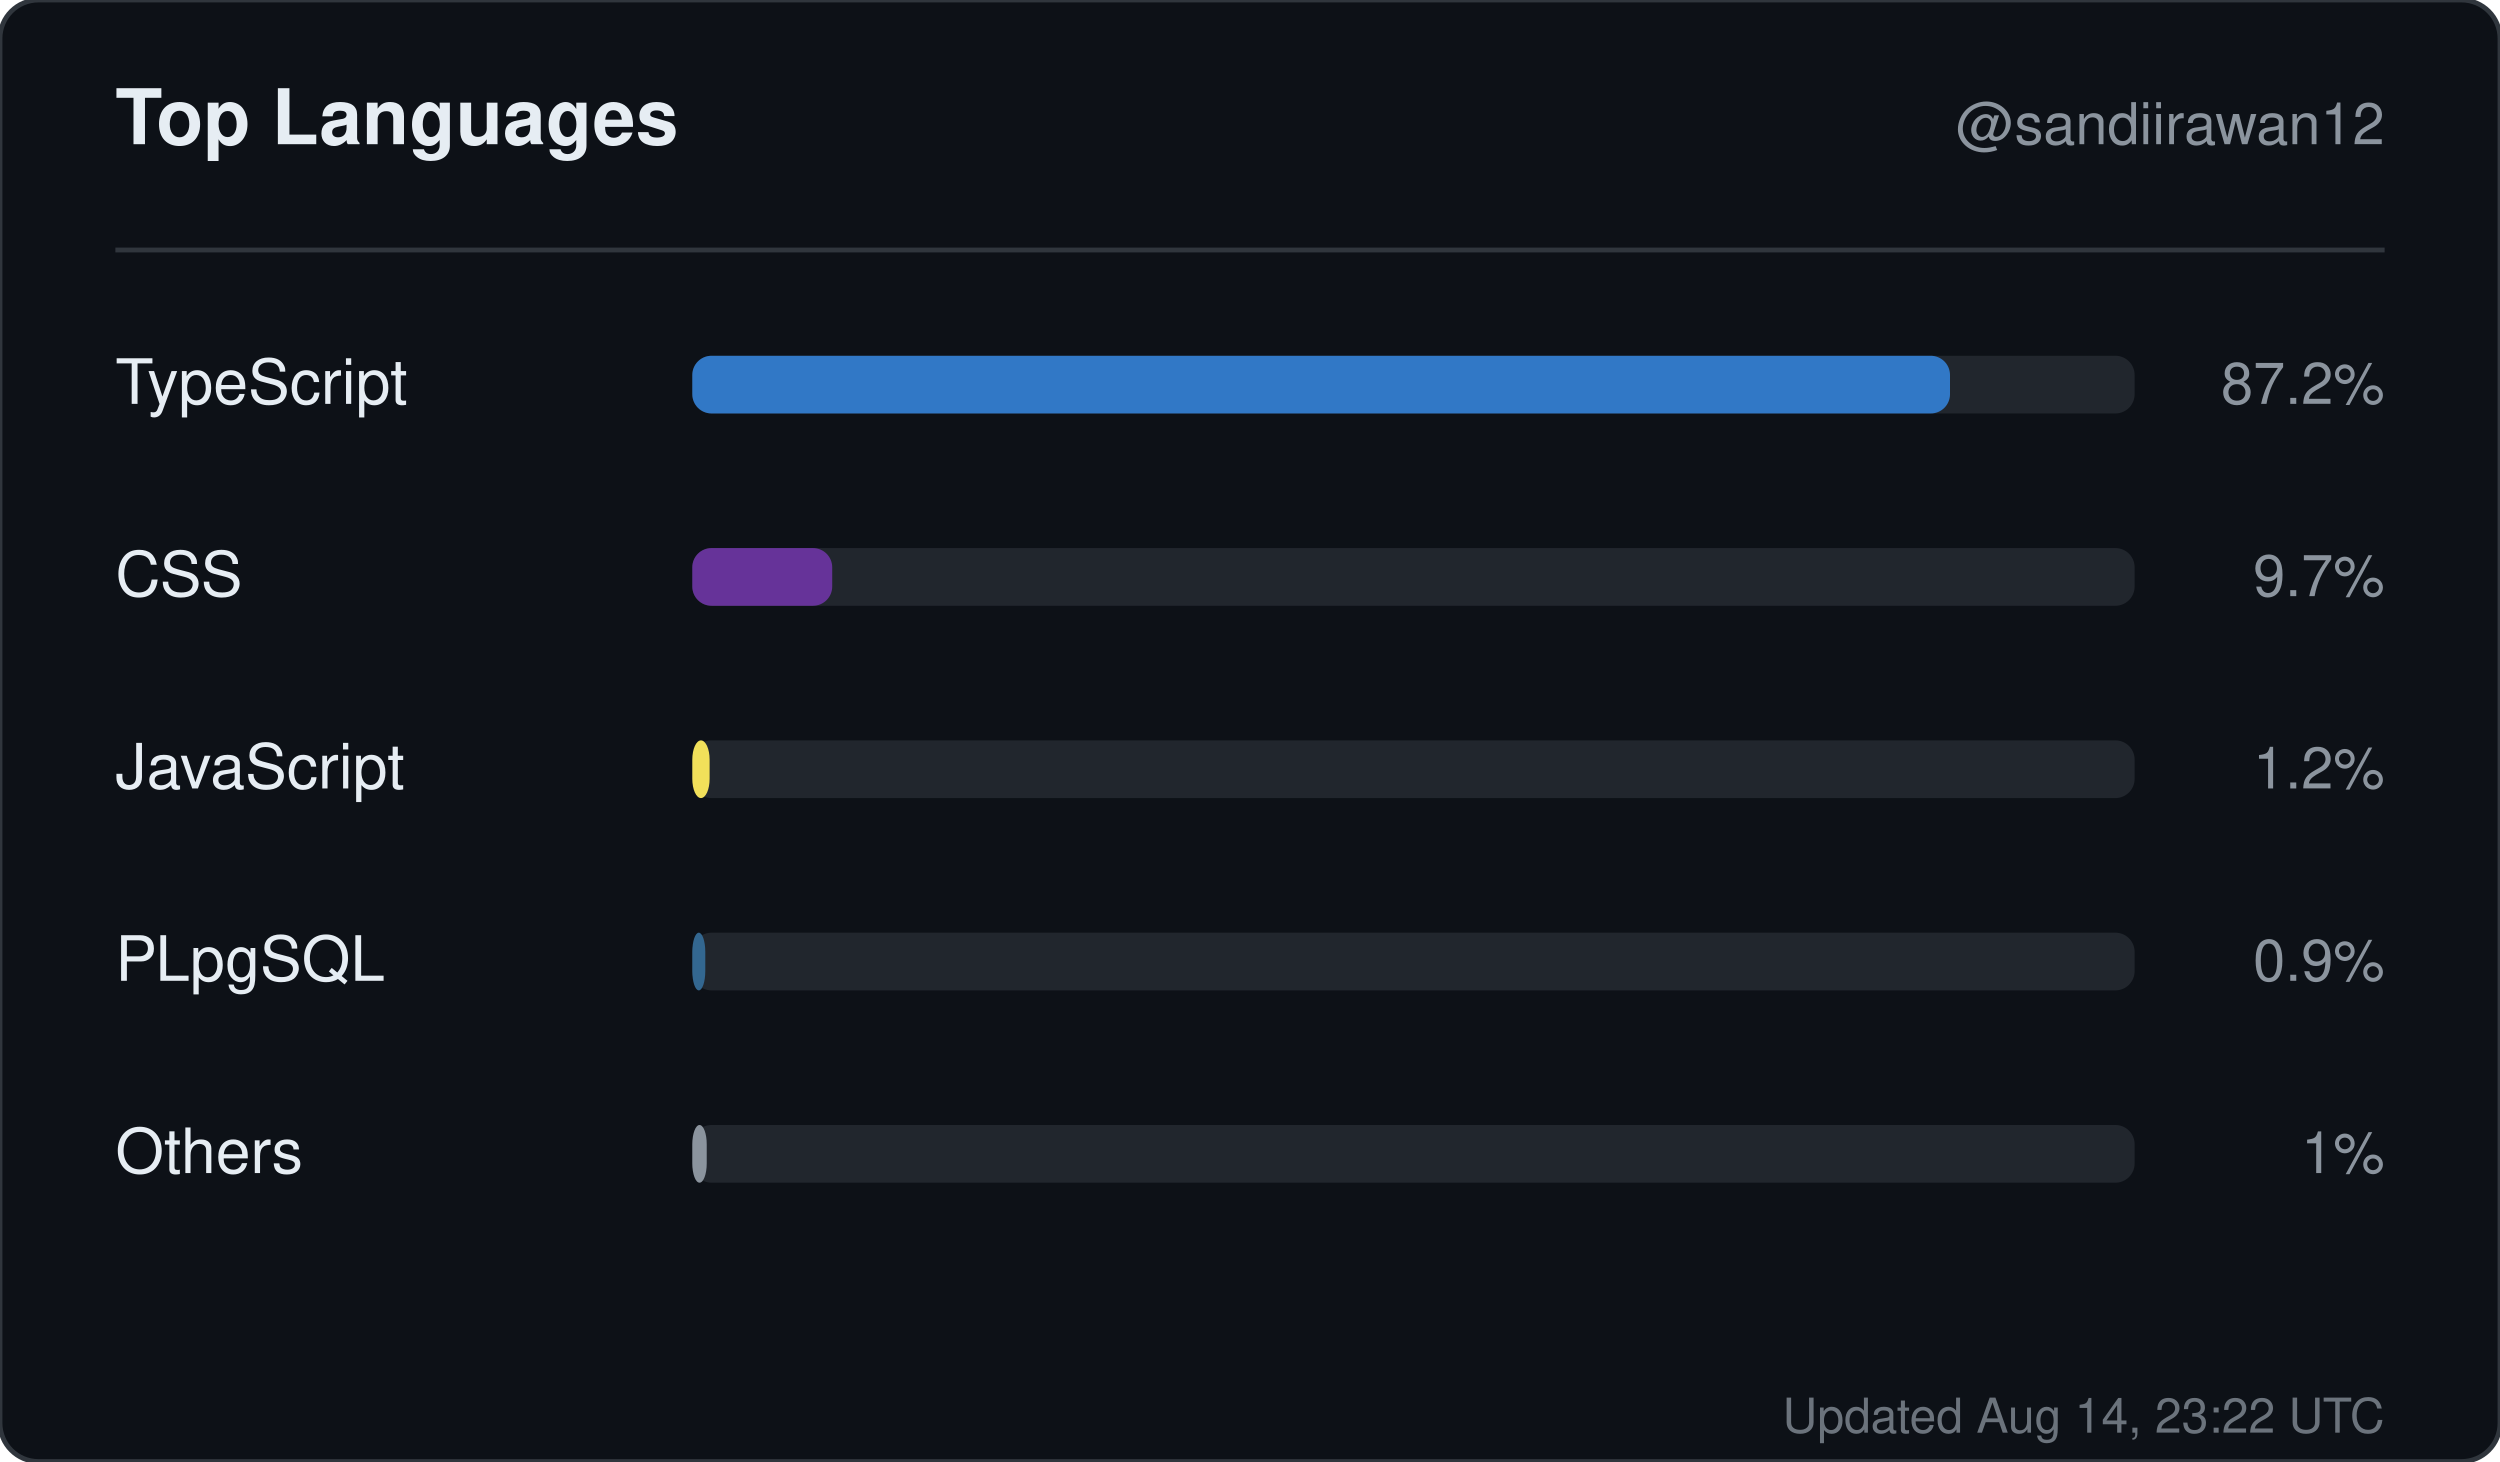
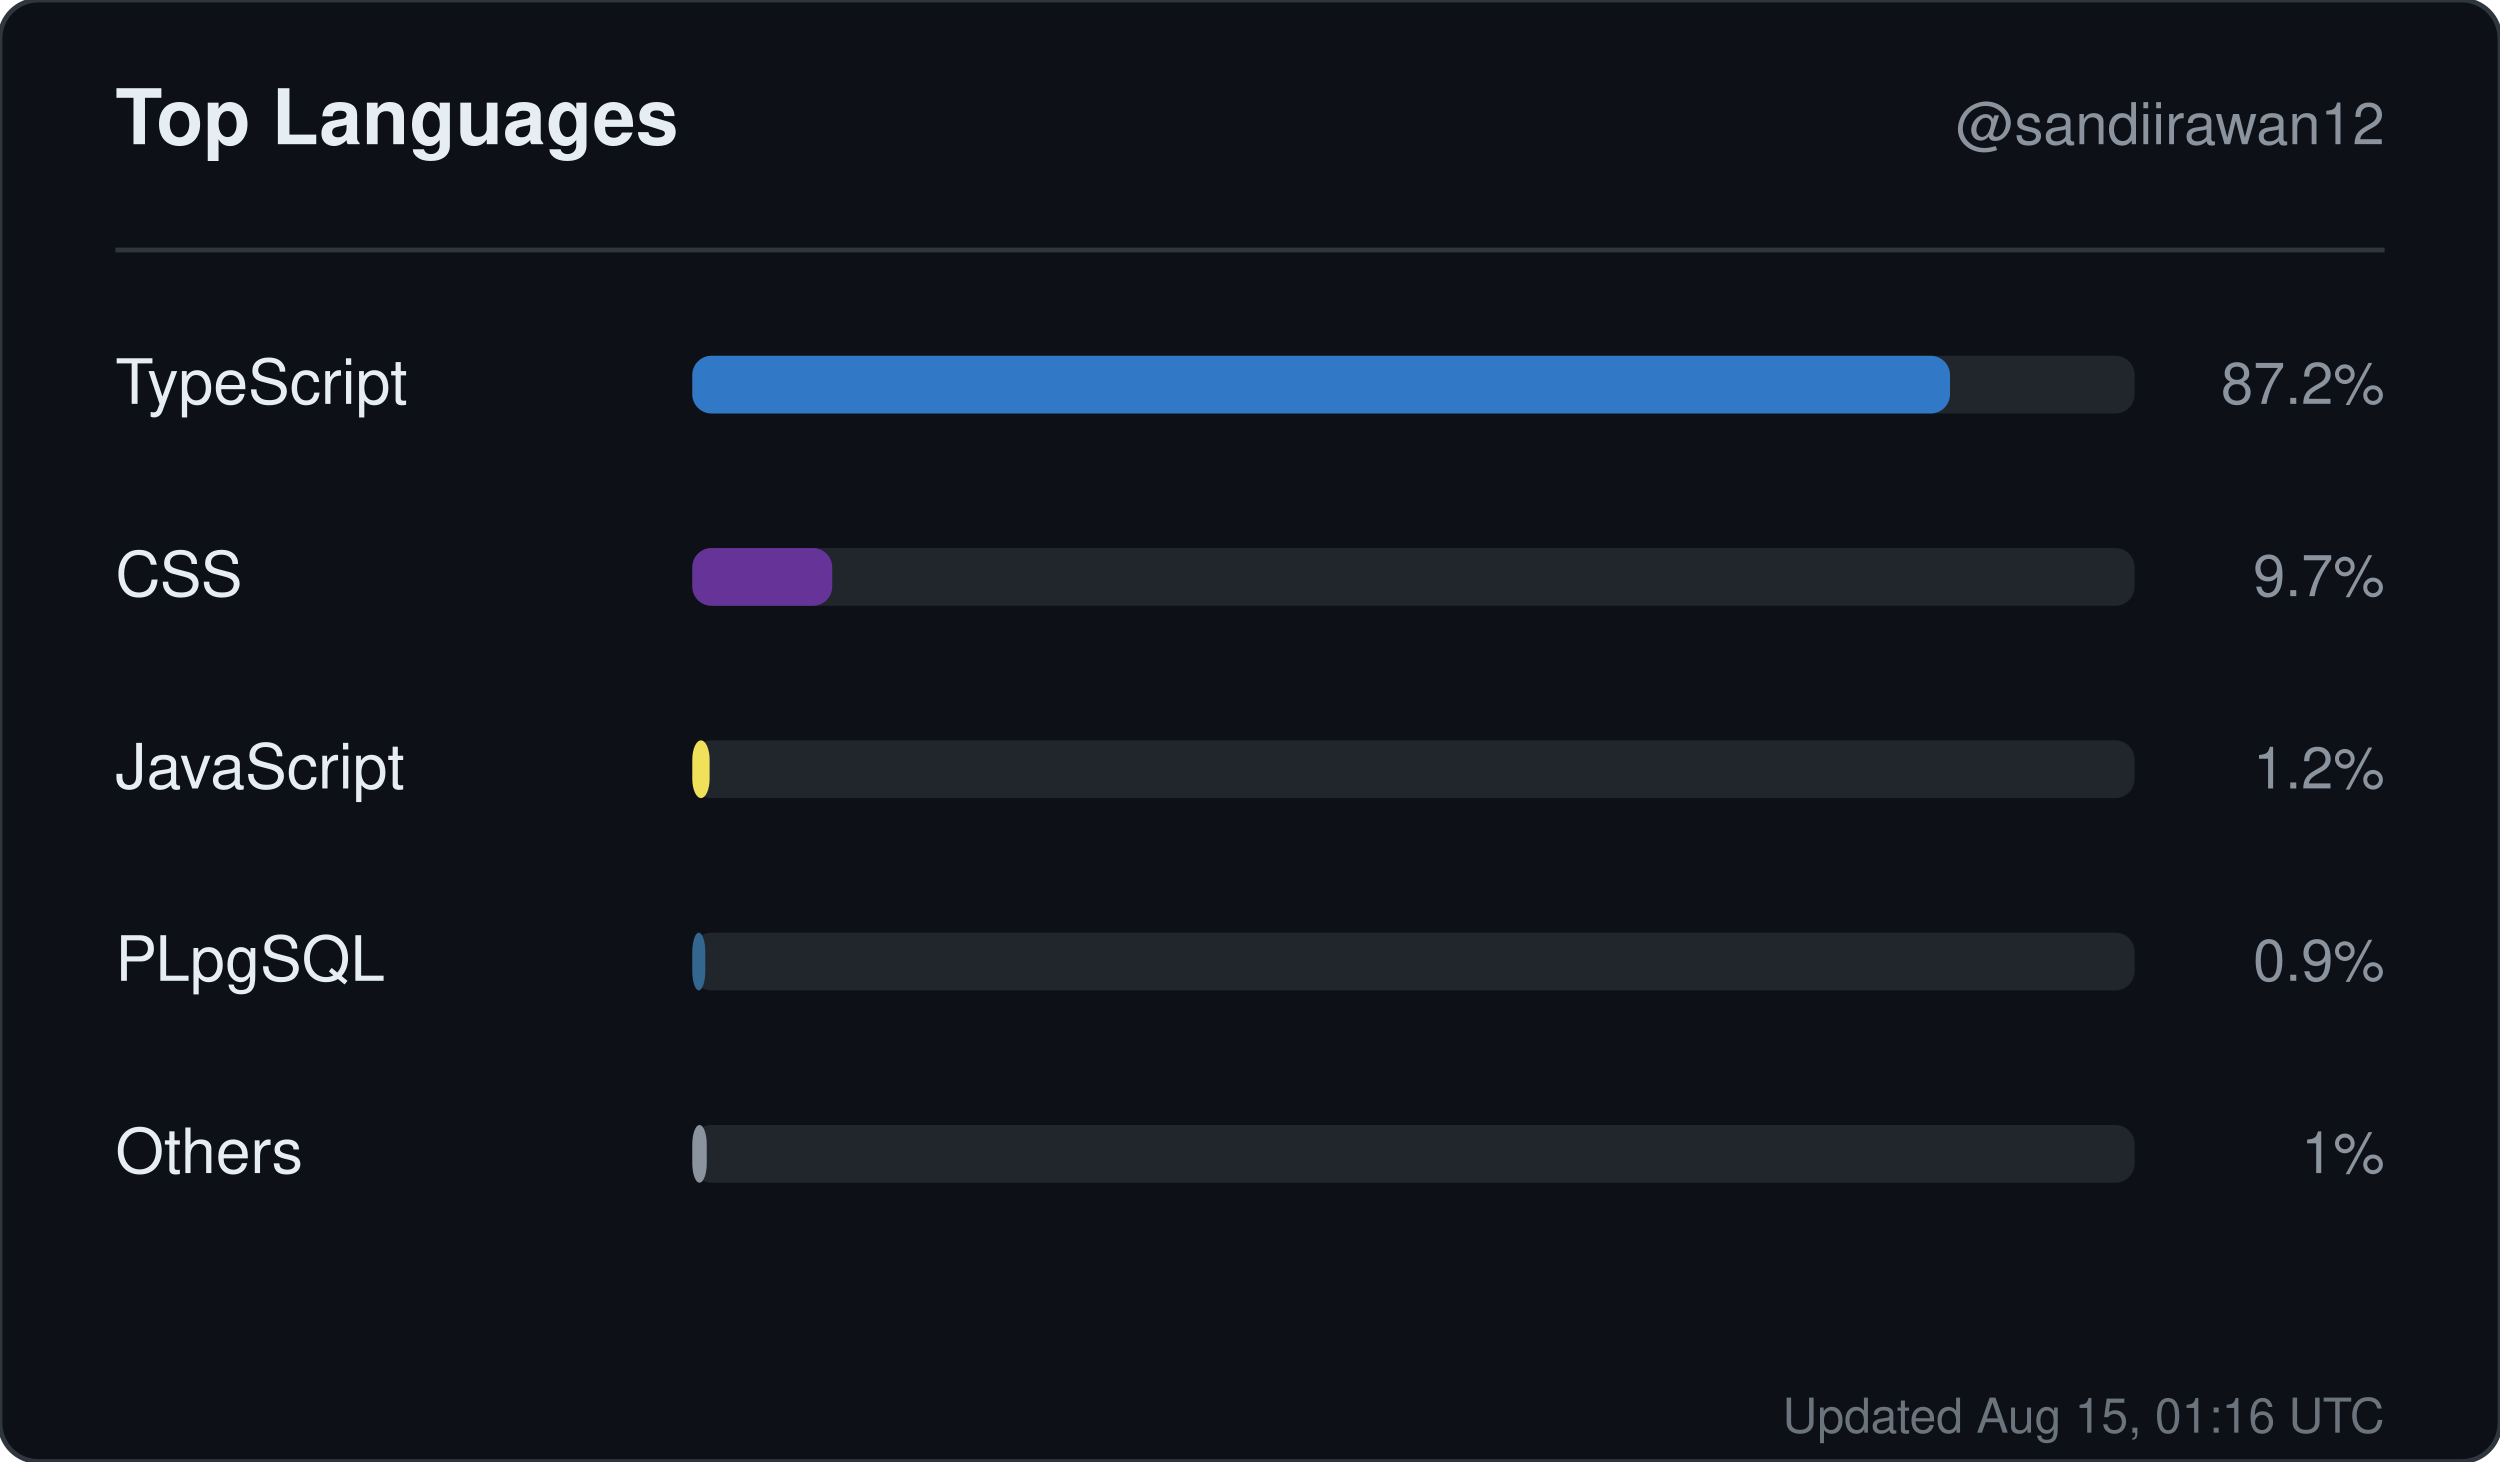
<svg xmlns="http://www.w3.org/2000/svg" width="520" height="304" viewBox="0 0 520 304" role="img" aria-label="Top languages for sandiirawan12">
  <rect width="520" height="304" rx="8" fill="#0d1117" stroke="#30363d" />
  <g font-family="-apple-system, BlinkMacSystemFont, Segoe UI, Helvetica, Arial, sans-serif">
    <text x="24" y="30" fill="#e6edf3" font-size="16" font-weight="700">Top Languages</text>
    <text x="496" y="30" fill="#8b949e" font-size="12" text-anchor="end">@sandiirawan12</text>
    <line x1="24" y1="52" x2="496" y2="52" stroke="#30363d" />
    <text x="24" y="84" fill="#e6edf3" font-size="13">TypeScript</text>
    <rect x="144" y="74" width="300" height="12" rx="4" fill="#21262d" />
    <rect x="144" y="74" width="261.6" height="12" rx="4" fill="#3178c6" />
    <text x="496" y="84" fill="#8b949e" font-size="12" text-anchor="end">87.2%</text>
    <text x="24" y="124" fill="#e6edf3" font-size="13">CSS</text>
    <rect x="144" y="114" width="300" height="12" rx="4" fill="#21262d" />
    <rect x="144" y="114" width="29.1" height="12" rx="4" fill="#663399" />
    <text x="496" y="124" fill="#8b949e" font-size="12" text-anchor="end">9.7%</text>
    <text x="24" y="164" fill="#e6edf3" font-size="13">JavaScript</text>
    <rect x="144" y="154" width="300" height="12" rx="4" fill="#21262d" />
    <rect x="144" y="154" width="3.6" height="12" rx="4" fill="#f1e05a" />
    <text x="496" y="164" fill="#8b949e" font-size="12" text-anchor="end">1.2%</text>
    <text x="24" y="204" fill="#e6edf3" font-size="13">PLpgSQL</text>
    <rect x="144" y="194" width="300" height="12" rx="4" fill="#21262d" />
    <rect x="144" y="194" width="2.7" height="12" rx="4" fill="#336790" />
    <text x="496" y="204" fill="#8b949e" font-size="12" text-anchor="end">0.9%</text>
    <text x="24" y="244" fill="#e6edf3" font-size="13">Others</text>
    <rect x="144" y="234" width="300" height="12" rx="4" fill="#21262d" />
    <rect x="144" y="234" width="3" height="12" rx="4" fill="#8b949e" />
    <text x="496" y="244" fill="#8b949e" font-size="12" text-anchor="end">1%</text>
-     <text x="496" y="298" fill="#8b949e" font-size="10" text-anchor="end" opacity="0.75">Updated Aug 14, 23:22 UTC</text>
+     <text x="496" y="298" fill="#8b949e" font-size="10" text-anchor="end" opacity="0.75">Updated Aug 15, 01:16 UTC</text>
  </g>
</svg>
